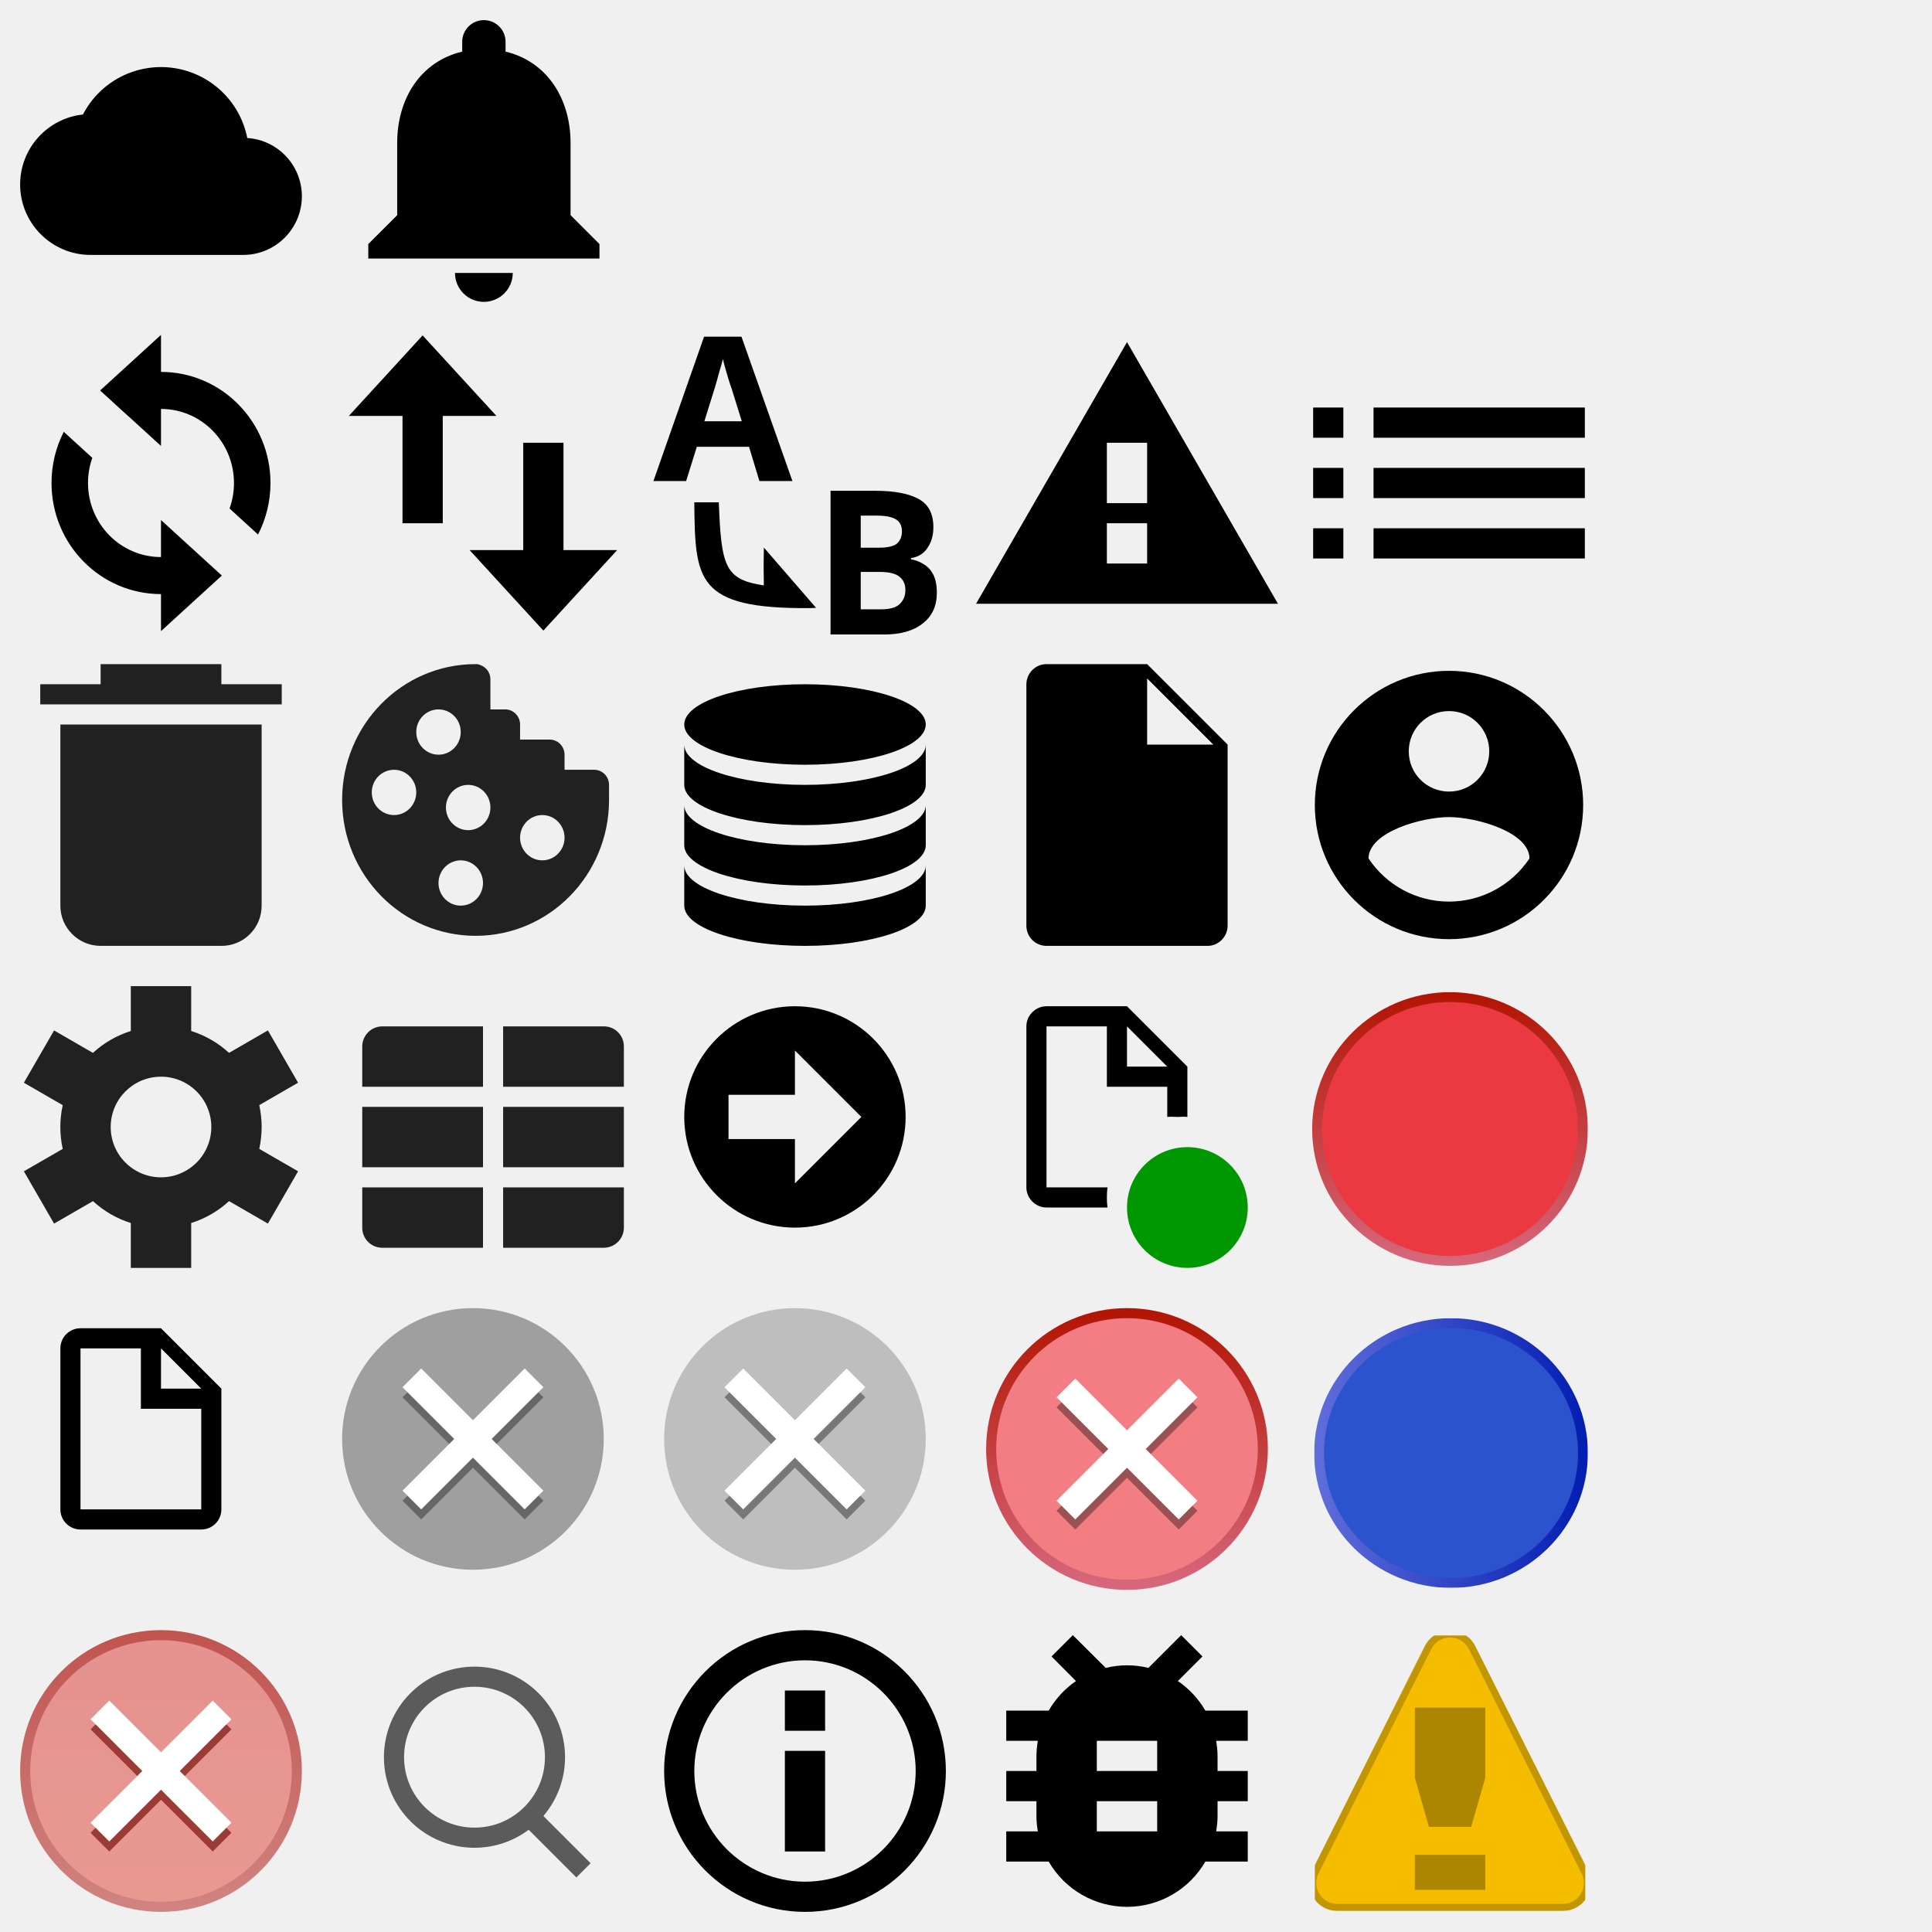
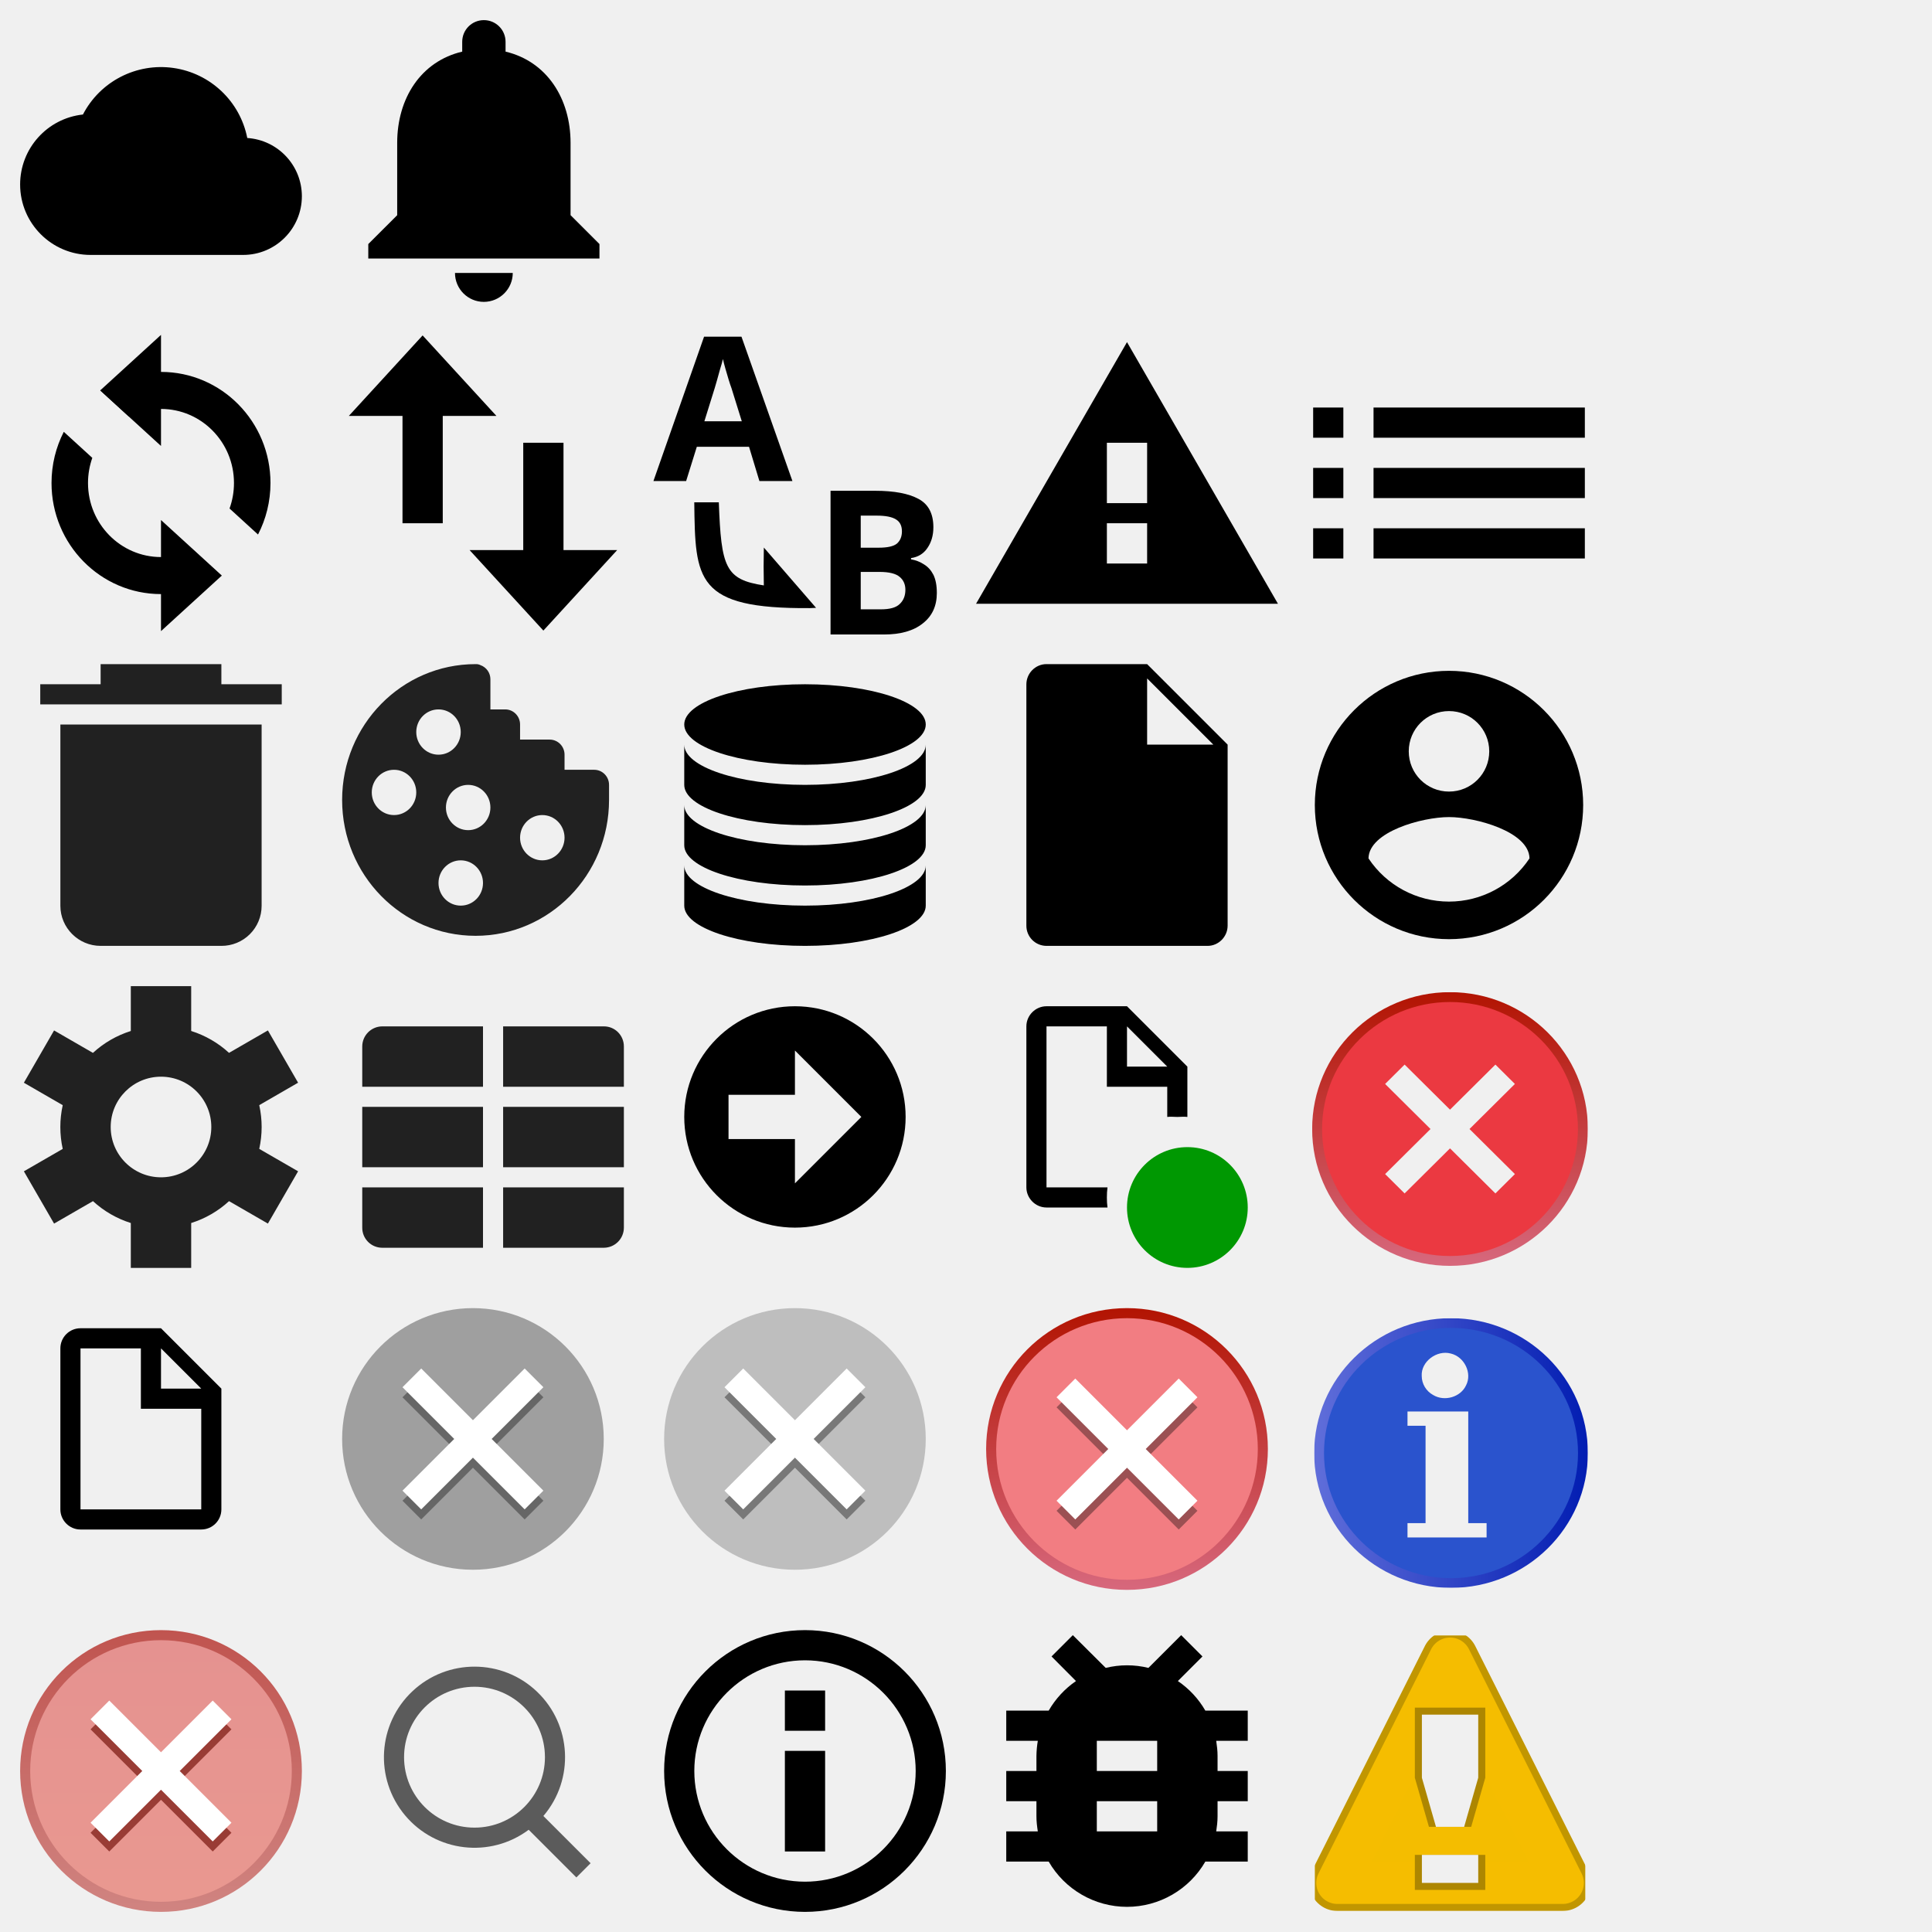
<svg xmlns="http://www.w3.org/2000/svg" xmlns:xlink="http://www.w3.org/1999/xlink" width="96" height="96">
  <defs>
    <linearGradient id="a">
      <stop offset="0" stop-color="#d7687d" />
      <stop offset="1" stop-color="#b21402" />
    </linearGradient>
    <linearGradient id="b">
      <stop offset="0" stop-color="#606eda" />
      <stop offset="1" stop-color="#021db2" />
    </linearGradient>
    <linearGradient xlink:href="#a" id="m" gradientUnits="userSpaceOnUse" gradientTransform="matrix(0 -.41667 -.41667 0 25 10)" x2="24" />
    <linearGradient xlink:href="#b" id="k" gradientUnits="userSpaceOnUse" gradientTransform="translate(-.714 -69.286) scale(.71429)" x1="113" y1="104" x2="127" y2="104" />
  </defs>
  <path d="M3 36h10v9.008A1.99 1.99 0 0 1 11 47H5c-1.105 0-2-.9-2-1.992zm-1-2h12v1H2zm3-1h6v1H5zM29.526 38.25h-1.474v-.75c0-.414-.33-.75-.737-.75h-1.473V36c0-.414-.33-.75-.737-.75h-.737v-1.5a.743.743 0 0 0-.494-.7.494.494 0 0 0-.243-.05C19.968 33 17 36.022 17 39.75s2.968 6.75 6.631 6.75c3.663 0 6.632-3.022 6.632-6.75V39c0-.414-.33-.75-.737-.75zm-9.947 2.25c-.611 0-1.106-.503-1.106-1.125s.495-1.125 1.106-1.125c.61 0 1.105.503 1.105 1.125s-.495 1.125-1.105 1.125zm1.105-4.125c0-.622.495-1.125 1.105-1.125.611 0 1.105.503 1.105 1.125 0 .621-.494 1.125-1.105 1.125-.61 0-1.105-.504-1.105-1.125zM22.894 45c-.61 0-1.105-.503-1.105-1.125 0-.62.495-1.125 1.105-1.125.611 0 1.106.504 1.106 1.125 0 .622-.495 1.125-1.106 1.125zm.369-3.75c-.61 0-1.105-.504-1.105-1.125S22.653 39 23.263 39s1.105.504 1.105 1.125-.495 1.125-1.105 1.125zm3.684 1.5c-.61 0-1.105-.504-1.105-1.125s.495-1.125 1.105-1.125 1.105.504 1.105 1.125-.495 1.125-1.105 1.125z" fill="#212121" />
  <path d="M40 38c3.314 0 6-.895 6-2s-2.686-2-6-2-6 .895-6 2 2.686 2 6 2zm-6 7c0 1.105 2.686 2 6 2s6-.895 6-2v-2c0 1.105-2.686 2-6 2s-6-.895-6-2zm0-3c0 1.105 2.686 2 6 2s6-.895 6-2v-2c0 1.105-2.686 2-6 2s-6-.895-6-2zm0-3c0 1.105 2.686 2 6 2s6-.895 6-2v-2c0 1.105-2.686 2-6 2s-6-.895-6-2z" />
  <g fill="none">
    <path d="M48 32h16v16H48z" />
    <path d="M57 33h-5.005c-.54 0-.995.45-.995 1.007v11.986A1 1 0 0 0 51.995 47h8.01c.54 0 .995-.451.995-1.007V37l-4-4zm3.29 4H57v-3.29z" fill="#000" />
  </g>
  <path d="M6.5 51.229V49h3v2.229a4.994 4.994 0 0 1 1.88 1.087l1.932-1.115 1.5 2.598-1.93 1.115a5.018 5.018 0 0 1 0 2.173l1.93 1.114-1.5 2.598-1.931-1.115A4.995 4.995 0 0 1 9.5 60.771v2.23h-3v-2.23a4.994 4.994 0 0 1-1.88-1.087L2.687 60.8l-1.5-2.598 1.93-1.114a5.018 5.018 0 0 1 0-2.173l-1.93-1.115 1.5-2.598 1.931 1.115A4.995 4.995 0 0 1 6.5 51.23zM8 58.5a2.5 2.5 0 1 0 0-5 2.5 2.5 0 0 0 0 5zM18 51.999a1 1 0 0 1 .99-.999H24v3h-6v-2.001zM18 59h6v3h-5.01a.992.992 0 0 1-.99-.999V59zm0-4h6v3h-6zm7-4h5.01c.546 0 .99.443.99.999V54h-6v-3zm0 8h6v2.001a1 1 0 0 1-.99.999H25v-3zm0-4h6v3h-6z" fill="#212121" />
  <path d="M39.5 61a5.5 5.5 0 1 0 0-11 5.5 5.5 0 0 0 0 11zm0-2.2v-2.2h-3.3v-2.2h3.3v-2.2l3.3 3.3z" />
  <g transform="translate(-26 25)">
    <circle transform="matrix(1.2 0 0 1.2 72.4 21.2)" cx="10.5" cy="11.5" r="2.5" fill="#009802" />
    <path d="M78 25c-.544 0-1 .45-1 1v8c0 .54.45 1 1 1h3.031a3.533 3.533 0 0 1-.031-.5c0-.17.008-.337.031-.5H78v-8h3v3h3v1.5c.163-.023.33 0 .5 0 .17 0 .337-.023.5 0V28l-3-3zm4 1l2 2h-2z" />
  </g>
  <path d="M8 66H3.997a1 1 0 0 0-.997.995v8.01c0 .54.446.995.997.995h6.006a1 1 0 0 0 .997-.995V69l-3-3zm0 1l2 2H8zm-4 0h3v3h3v5H4z" />
  <path d="M17 71.5a6.5 6.5 0 1 0 13 0 6.5 6.5 0 0 0-13 0" fill="#9f9f9f" />
  <path d="M27 69.43l-.93-.93-2.57 2.57-2.57-2.57-.93.93L22.57 72 20 74.57l.93.93 2.57-2.57 2.57 2.57.93-.93L24.43 72z" fill-opacity=".36" />
  <path d="M27 68.93l-.93-.93-2.57 2.57L20.93 68l-.93.93 2.57 2.57L20 74.07l.93.93 2.57-2.57L26.07 75l.93-.93-2.57-2.57z" fill="#fff" />
  <path d="M33 71.5a6.5 6.5 0 1 0 13 0 6.5 6.5 0 0 0-13 0" fill="#bebebe" />
  <path d="M43 69.43l-.93-.93-2.57 2.57-2.57-2.57-.93.93L38.57 72 36 74.57l.93.93 2.57-2.57 2.57 2.57.93-.93L40.43 72z" fill-opacity=".37" />
  <path d="M43 68.93l-.93-.93-2.57 2.57L36.93 68l-.93.93 2.57 2.57L36 74.07l.93.93 2.57-2.57L42.07 75l.93-.93-2.57-2.57z" fill="#fff" />
  <g transform="translate(49 65)">
    <path transform="translate(-111 -96)" d="M118 96c-3.87 0-7 3.13-7 7s3.13 7 7 7 7-3.13 7-7-3.13-7-7-7" fill="url(#c)" />
    <path d="M.5 7a6.5 6.5 0 1 0 13 0 6.5 6.5 0 0 0-13 0" fill="#f27d82" />
    <path d="M10.5 4.93L9.57 4 7 6.57 4.43 4l-.93.93L6.07 7.5 3.5 10.07l.93.93L7 8.43 9.57 11l.93-.93L7.93 7.5z" fill-opacity=".36" />
    <path d="M10.5 4.43l-.93-.93L7 6.07 4.43 3.5l-.93.93L6.07 7 3.5 9.57l.93.93L7 7.93l2.57 2.57.93-.93L7.93 7z" fill="#fff" />
    <defs>
      <linearGradient id="d">
        <stop stop-color="#d7687d" offset="0" />
        <stop stop-color="#b21402" offset="1" />
      </linearGradient>
      <linearGradient id="c" x2="24" gradientTransform="matrix(0 -.58333 -.58333 0 118 110)" gradientUnits="userSpaceOnUse" xlink:href="#d" />
    </defs>
  </g>
  <g transform="translate(1 81)">
    <path transform="translate(-96 -96)" d="M103 110c3.87 0 7-3.13 7-7s-3.13-7-7-7-7 3.13-7 7 3.13 7 7 7" fill="url(#e)" />
    <path transform="translate(-96 -96)" d="M103 96.5a6.5 6.5 0 1 0 0 13 6.5 6.5 0 0 0 0-13" fill="url(#f)" />
    <path d="M10.5 4.93L9.57 4 7 6.57 4.43 4l-.93.93L6.07 7.5 3.5 10.07l.93.93L7 8.43 9.57 11l.93-.93L7.93 7.5z" fill="#993c35" />
    <path d="M10.5 4.43l-.93-.93L7 6.07 4.43 3.5l-.93.93L6.07 7 3.5 9.57l.93.93L7 7.93l2.57 2.57.93-.93L7.93 7z" fill="#fff" />
    <defs>
      <linearGradient id="f" x1="96.5" x2="109.5" y1="103" y2="103" gradientTransform="rotate(90 103 103)" gradientUnits="userSpaceOnUse" xlink:href="#g" />
      <linearGradient id="g">
        <stop stop-color="#e59290" offset="0" />
        <stop stop-color="#e99890" offset="1" />
      </linearGradient>
      <linearGradient id="e" x1="113" x2="127" y1="104" y2="104" gradientTransform="rotate(90 112 95)" gradientUnits="userSpaceOnUse" xlink:href="#h" />
      <linearGradient id="h">
        <stop stop-color="#c0544f" offset="0" />
        <stop stop-color="#d08481" offset="1" />
      </linearGradient>
    </defs>
  </g>
  <path d="M26.27 90.92a4.5 4.5 0 1 1 .73-.684l2.346 2.346-.707.707zm-2.692-.106a3.5 3.5 0 1 0 0-7 3.5 3.5 0 0 0 0 7z" fill="#5b5b5b" />
  <text style="line-height:0%" x="-11.403" y="91.208" font-weight="400" font-family="sans-serif" letter-spacing="0" word-spacing="0" fill="#b3b3b3">
    <tspan x="-11.403" y="91.208" style="line-height:1.25" font-size="10">1</tspan>
  </text>
  <text style="line-height:0%" x="-11.144" y="75.675" font-weight="400" font-family="sans-serif" letter-spacing="0" word-spacing="0" fill="#b3b3b3">
    <tspan x="-11.144" y="75.675" style="line-height:1.25" font-size="10">2</tspan>
  </text>
  <text style="line-height:0%" x="-11.066" y="60.143" font-weight="400" font-family="sans-serif" letter-spacing="0" word-spacing="0" fill="#b3b3b3">
    <tspan x="-11.066" y="60.143" style="line-height:1.25" font-size="10">3</tspan>
  </text>
  <text style="line-height:0%" x="-11.266" y="44.611" font-weight="400" font-family="sans-serif" letter-spacing="0" word-spacing="0" fill="#b3b3b3">
    <tspan x="-11.266" y="44.611" style="line-height:1.25" font-size="10">4</tspan>
  </text>
  <text style="line-height:0%" x="5.935" y="108.082" font-weight="400" font-family="sans-serif" letter-spacing="0" word-spacing="0" fill="#b3b3b3">
    <tspan x="5.935" y="108.082" style="line-height:1.25" font-size="10">a</tspan>
  </text>
  <text style="line-height:0%" x="21.659" y="108.082" font-weight="400" font-family="sans-serif" letter-spacing="0" word-spacing="0" fill="#b3b3b3">
    <tspan x="21.659" y="108.082" style="line-height:1.25" font-size="10">b</tspan>
  </text>
  <text style="line-height:0%" x="37.384" y="108.082" font-weight="400" font-family="sans-serif" letter-spacing="0" word-spacing="0" fill="#b3b3b3">
    <tspan x="37.384" y="108.082" style="line-height:1.25" font-size="10">c</tspan>
  </text>
  <text style="line-height:0%" x="53.108" y="108.082" font-weight="400" font-family="sans-serif" letter-spacing="0" word-spacing="0" fill="#b3b3b3">
    <tspan x="53.108" y="108.082" style="line-height:1.25" font-size="10">d</tspan>
  </text>
  <g fill="none">
    <path d="M48 96H32V80h16z" />
    <path d="M40 81c-3.864 0-7 3.136-7 7s3.136 7 7 7 7-3.136 7-7-3.136-7-7-7zm-5.5 7c0-3.032 2.468-5.5 5.5-5.5s5.5 2.468 5.5 5.5-2.468 5.5-5.5 5.5a5.507 5.507 0 0 1-5.5-5.5zm6.5 4v-5h-2v5zm-2-6h2v-2h-2z" fill="#000" />
  </g>
  <g transform="matrix(1.39974 0 0 1.39343 65.054 81.02)" mask="url(#i)">
    <path d="M1 9l4-8 4 8z" stroke="#c19600" stroke-width="2" stroke-linejoin="round" />
    <path d="M1 9l4-8 4 8z" fill="#f4bd00" stroke="#f5bd00" stroke-width="1.5" stroke-linejoin="round" />
    <path d="M3.75 2.75h2.5v2.5L5.75 7h-1.5l-.5-1.75v-2.5m0 5.25h2.5v1.25h-2.5" fill="#ad8601" />
    <mask id="i">
+       <path fill="#fff" d="M0 0h10v10H0z" />
      <path transform="translate(-60)" d="M64 3h2v2.25L65.5 7h-1L64 5.25V3m0 5h2v1h-2" />
-       <path fill="#fff" d="M0 0h10v10H0z" />
    </mask>
  </g>
  <g transform="matrix(1.36 0 0 1.34 65.3 65.5)" mask="url(#j)">
    <path transform="translate(-80)" d="M85 0c-2.76 0-5 2.24-5 5s2.24 5 5 5 5-2.24 5-5-2.24-5-5-5" fill="url(#k)" />
    <path d="M.36 5C.36 7.56 2.44 9.64 5 9.64c2.56 0 4.64-2.08 4.64-4.64C9.64 2.44 7.56.36 5 .36 2.44.36.36 2.44.36 5" fill="#2a53cd" />
    <mask id="j">
+       <path fill="#fff" d="M0 0h10v10H0z" />
      <path transform="translate(-80)" d="M83.93 2.14c-.03-.53.55-.97 1.06-.83.5.12.79.73.56 1.18-.2.44-.79.61-1.2.36a.812.812 0 0 1-.42-.71zm1.7 5.46h.67v.53h-2.89V7.6h.66V3.99h-.66v-.53h2.22z" />
-       <path fill="#fff" d="M0 0h10v10H0z" />
    </mask>
  </g>
  <g transform="matrix(1.37 0 0 1.36 65.2 49.3)" mask="url(#l)">
    <path transform="translate(-20)" d="M25 0c-2.76 0-5 2.24-5 5s2.24 5 5 5 5-2.24 5-5-2.24-5-5-5" fill="url(#m)" />
    <path d="M.36 5C.36 7.56 2.44 9.64 5 9.64c2.56 0 4.64-2.08 4.64-4.64C9.64 2.44 7.56.36 5 .36 2.44.36.36 2.44.36 5" fill="#eb3941" />
    <mask id="l">
+       <path fill="#fff" d="M0 0h10v10H0z" />
      <path transform="translate(-20)" d="M23 3l4 4M27 3l-4 4" stroke="#000" />
-       <path fill="#fff" d="M0 0h10v10H0z" />
    </mask>
  </g>
  <path d="M72 33.333A6.67 6.67 0 0 0 65.333 40 6.67 6.67 0 0 0 72 46.667 6.67 6.67 0 0 0 78.667 40 6.67 6.67 0 0 0 72 33.333zm0 2c1.107 0 2 .894 2 2 0 1.107-.893 2-2 2s-2-.893-2-2c0-1.106.893-2 2-2zm0 9.467a4.8 4.8 0 0 1-4-2.147c.02-1.326 2.667-2.053 4-2.053 1.327 0 3.98.727 4 2.053a4.8 4.8 0 0 1-4 2.147z" />
  <path d="M64 32h16v16H64z" fill="none" />
  <text style="line-height:0%;-inkscape-font-specification:Sans;text-align:start" x="-10.738" y="28.118" font-weight="400" font-family="sans-serif" letter-spacing="0" word-spacing="0" fill-opacity=".373">
    <tspan x="-10.738" y="28.118" style="line-height:1.25" font-size="10">5</tspan>
  </text>
  <text style="line-height:0%;-inkscape-font-specification:Sans;text-align:start" x="68.649" y="107.697" font-weight="400" font-family="sans-serif" letter-spacing="0" word-spacing="0" fill-opacity=".351">
    <tspan x="68.649" y="107.697" style="line-height:1.25" font-size="10">e</tspan>
  </text>
  <path d="M65.25 24.75h1.5v-1.5h-1.5zm0 3h1.5v-1.5h-1.5zm0-6h1.5v-1.5h-1.5zm3 3h10.5v-1.5h-10.5zm0 3h10.5v-1.5h-10.5zm0-7.5v1.5h10.5v-1.5z" />
  <path d="M63 15h18v18H63zM47 79h18v18H47z" fill="none" />
  <path d="M62 85h-2.107a4.489 4.489 0 0 0-1.366-1.47l1.223-1.222-1.058-1.058-1.627 1.627a4.439 4.439 0 0 0-2.122 0l-1.635-1.627-1.058 1.058 1.215 1.222A4.547 4.547 0 0 0 52.108 85H50v1.5h1.568a4.978 4.978 0 0 0-.068.75V88H50v1.5h1.5v.75c0 .255.03.503.068.75H50v1.5h2.108A4.498 4.498 0 0 0 56 94.75a4.498 4.498 0 0 0 3.893-2.25H62V91h-1.567c.037-.248.067-.495.067-.75v-.75H62V88h-1.5v-.75c0-.255-.03-.503-.067-.75H62zm-4.5 6h-3v-1.5h3zm0-3h-3v-1.5h3z" />
  <g fill="none">
    <path opacity=".2" d="M48 16h16v16H48z" />
    <path d="M48.5 30h15L56 17zm8.5-2h-2v-2h2zm0-3h-2v-3h2z" fill="#000" />
  </g>
  <text style="line-height:0%" x="32.47" y="23.902" font-weight="400" font-family="sans-serif" letter-spacing="0" word-spacing="0">
    <tspan x="32.47" y="23.902" style="line-height:1.25" font-weight="700" font-size="10">A</tspan>
  </text>
  <text style="line-height:0%" x="40.363" y="31.525" font-weight="400" font-family="sans-serif" letter-spacing="0" word-spacing="0">
    <tspan x="40.363" y="31.525" style="line-height:1.25" font-weight="700" font-size="10">B</tspan>
  </text>
  <path d="M37.955 29.089c-1.915-.292-2.12-.9-2.237-4.13h-1.22c.047 3.856.062 5.297 5.736 5.258l.316-.014-2.595-2.996a39.95 39.95 0 0 0 0 1.882z" />
  <g fill="none" fill-rule="evenodd">
    <path d="M0 16h16v16H0z" />
    <g fill="#000" fill-rule="nonzero">
      <path d="M9.58 27.313l1.417 1.294c-.86.577-1.89.913-2.997.913-3.004 0-5.44-2.471-5.44-5.52 0-.917.22-1.782.61-2.543l1.417 1.294c-.138.39-.214.81-.214 1.249 0 2.032 1.624 3.68 3.627 3.68.567 0 1.103-.132 1.58-.367zm1.826-2.046c.143-.395.22-.822.22-1.267 0-2.032-1.623-3.68-3.626-3.68-.573 0-1.116.135-1.598.375l-1.414-1.292A5.36 5.36 0 0 1 8 18.48c3.004 0 5.44 2.471 5.44 5.52 0 .924-.224 1.795-.619 2.56z" />
      <path d="M8 25.84v5.52l3.022-2.76zM8 22.16v-5.52L4.978 19.4z" />
    </g>
  </g>
  <g fill="none" fill-rule="evenodd">
    <path fill="#000" d="M20 20h2v6h-2zM26 22h2v6h-2z" />
    <path fill="#000" fill-rule="nonzero" d="M24.667 20.667l-3.667-4-3.667 4h4.584zM23.333 27.333l3.667 4 3.667-4h-4.584z" />
    <path d="M16 16h16v16H16z" />
  </g>
  <text style="line-height:0%;-inkscape-font-specification:Sans;text-align:start" x="-10.547" y="11.352" font-weight="400" font-family="sans-serif" letter-spacing="0" word-spacing="0" fill-opacity=".373">
    <tspan x="-10.547" y="11.352" style="line-height:1.25" font-size="10">6</tspan>
  </text>
  <text style="line-height:0%;-inkscape-font-specification:Sans;text-align:start" x="85.725" y="108.235" font-weight="400" font-family="sans-serif" letter-spacing="0" word-spacing="0" fill-opacity=".351">
    <tspan x="85.725" y="108.235" style="line-height:1.25" font-size="10">f</tspan>
  </text>
  <g>
    <path d="M1 1h14v14H1z" fill="none" />
    <path d="M12.287 6.857A4.37 4.37 0 0 0 4.121 5.69 3.497 3.497 0 0 0 1 9.167c0 1.93 1.57 3.5 3.5 3.5h7.583A2.918 2.918 0 0 0 15 9.75a2.903 2.903 0 0 0-2.713-2.893z" />
  </g>
  <g>
    <path d="M24.044 15a1.44 1.44 0 0 0 1.435-1.436h-2.871c0 .79.639 1.436 1.436 1.436zm4.307-4.308v-3.59c0-2.204-1.177-4.049-3.23-4.537v-.488C25.12 1.48 24.639 1 24.044 1c-.596 0-1.077.481-1.077 1.077v.488c-2.06.488-3.231 2.326-3.231 4.538v3.59L18.3 12.127v.718h11.487v-.718z" />
  </g>
</svg>
